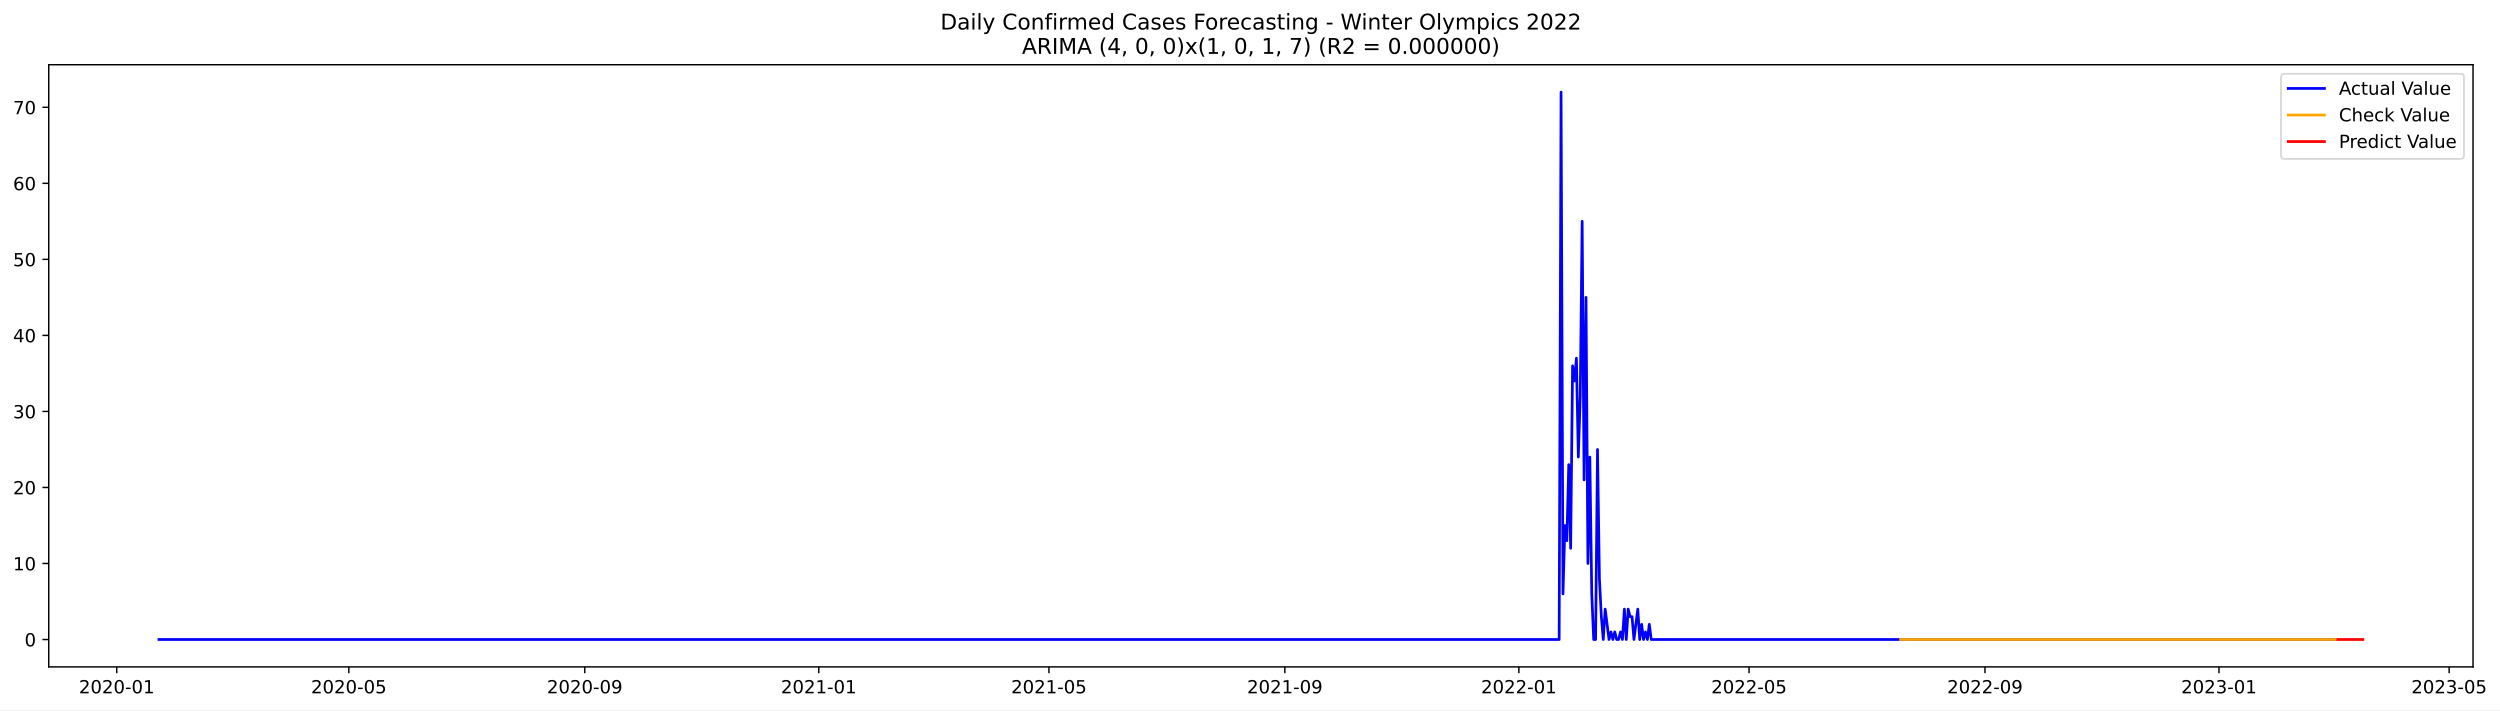
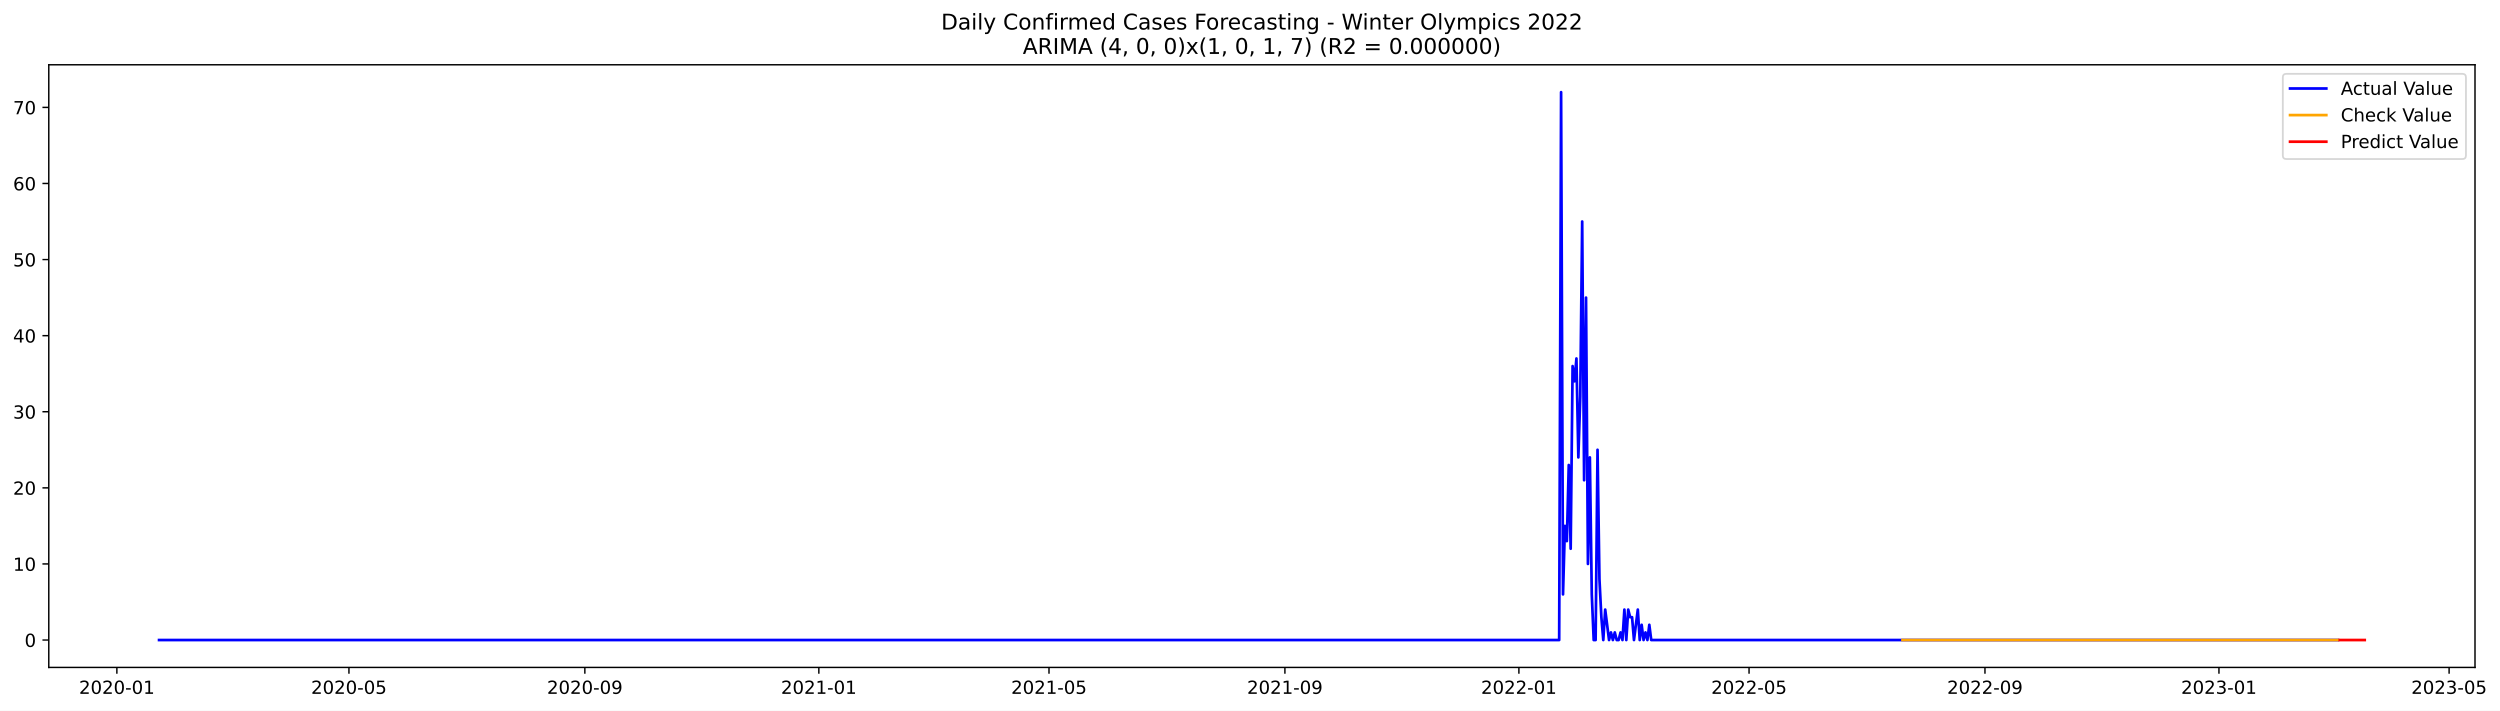
- <svg xmlns="http://www.w3.org/2000/svg" xmlns:xlink="http://www.w3.org/1999/xlink" width="1381.025pt" height="392.274pt" viewBox="0 0 1381.025 392.274" version="1.1">
+ <svg xmlns="http://www.w3.org/2000/svg" xmlns:xlink="http://www.w3.org/1999/xlink" width="1379.925pt" height="392.274pt" viewBox="0 0 1379.925 392.274" version="1.1">
  <defs>
    <style type="text/css">*{stroke-linejoin: round; stroke-linecap: butt}</style>
  </defs>
  <g id="figure_1">
    <g id="patch_1">
-       <path d="M 0 392.274  L 1381.025 392.274  L 1381.025 0  L 0 0  z " style="fill: #ffffff" />
+       <path d="M 0 392.274  L 1379.925 392.274  L 1379.925 0  L 0 0  z " style="fill: #ffffff" />
    </g>
    <g id="axes_1">
      <g id="patch_2">
        <path d="M 26.925 368.396  L 1366.125 368.396  L 1366.125 35.755  L 26.925 35.755  z " style="fill: #ffffff" />
      </g>
      <g id="matplotlib.axis_1">
        <g id="xtick_1">
          <g id="line2d_1">
            <defs>
-               <path id="mbb06fb199d" d="M 0 0  L 0 3.5  " style="stroke: #000000; stroke-width: 0.8" />
+               <path id="m5e7c09b002" d="M 0 0  L 0 3.5  " style="stroke: #000000; stroke-width: 0.8" />
            </defs>
            <g>
-               <use xlink:href="#mbb06fb199d" x="64.487" y="368.396" style="stroke: #000000; stroke-width: 0.8" />
+               <use xlink:href="#m5e7c09b002" x="64.507" y="368.396" style="stroke: #000000; stroke-width: 0.8" />
            </g>
          </g>
          <g id="text_1">
-             <g transform="translate(43.59562 382.9939)scale(0.1 -0.1)">
+             <g transform="translate(43.61589 382.9939)scale(0.1 -0.1)">
              <defs>
                <path id="DejaVuSans-32" d="M 1228 531  L 3431 531  L 3431 0  L 469 0  L 469 531  Q 828 903 1448 1529  Q 2069 2156 2228 2338  Q 2531 2678 2651 2914  Q 2772 3150 2772 3378  Q 2772 3750 2511 3984  Q 2250 4219 1831 4219  Q 1534 4219 1204 4116  Q 875 4013 500 3803  L 500 4441  Q 881 4594 1212 4672  Q 1544 4750 1819 4750  Q 2544 4750 2975 4387  Q 3406 4025 3406 3419  Q 3406 3131 3298 2873  Q 3191 2616 2906 2266  Q 2828 2175 2409 1742  Q 1991 1309 1228 531  z " transform="scale(0.015625)" />
                <path id="DejaVuSans-30" d="M 2034 4250  Q 1547 4250 1301 3770  Q 1056 3291 1056 2328  Q 1056 1369 1301 889  Q 1547 409 2034 409  Q 2525 409 2770 889  Q 3016 1369 3016 2328  Q 3016 3291 2770 3770  Q 2525 4250 2034 4250  z M 2034 4750  Q 2819 4750 3233 4129  Q 3647 3509 3647 2328  Q 3647 1150 3233 529  Q 2819 -91 2034 -91  Q 1250 -91 836 529  Q 422 1150 422 2328  Q 422 3509 836 4129  Q 1250 4750 2034 4750  z " transform="scale(0.015625)" />
                <path id="DejaVuSans-2d" d="M 313 2009  L 1997 2009  L 1997 1497  L 313 1497  L 313 2009  z " transform="scale(0.015625)" />
                <path id="DejaVuSans-31" d="M 794 531  L 1825 531  L 1825 4091  L 703 3866  L 703 4441  L 1819 4666  L 2450 4666  L 2450 531  L 3481 531  L 3481 0  L 794 0  L 794 531  z " transform="scale(0.015625)" />
              </defs>
              <use xlink:href="#DejaVuSans-32" />
              <use xlink:href="#DejaVuSans-30" x="63.623" />
              <use xlink:href="#DejaVuSans-32" x="127.246" />
              <use xlink:href="#DejaVuSans-30" x="190.869" />
              <use xlink:href="#DejaVuSans-2d" x="254.492" />
              <use xlink:href="#DejaVuSans-30" x="290.576" />
              <use xlink:href="#DejaVuSans-31" x="354.199" />
            </g>
          </g>
        </g>
        <g id="xtick_2">
          <g id="line2d_2">
            <g>
-               <use xlink:href="#mbb06fb199d" x="192.696" y="368.396" style="stroke: #000000; stroke-width: 0.8" />
+               <use xlink:href="#m5e7c09b002" x="192.605" y="368.396" style="stroke: #000000; stroke-width: 0.8" />
            </g>
          </g>
          <g id="text_2">
-             <g transform="translate(171.8045 382.9939)scale(0.1 -0.1)">
+             <g transform="translate(171.7133 382.9939)scale(0.1 -0.1)">
              <defs>
                <path id="DejaVuSans-35" d="M 691 4666  L 3169 4666  L 3169 4134  L 1269 4134  L 1269 2991  Q 1406 3038 1543 3061  Q 1681 3084 1819 3084  Q 2600 3084 3056 2656  Q 3513 2228 3513 1497  Q 3513 744 3044 326  Q 2575 -91 1722 -91  Q 1428 -91 1123 -41  Q 819 9 494 109  L 494 744  Q 775 591 1075 516  Q 1375 441 1709 441  Q 2250 441 2565 725  Q 2881 1009 2881 1497  Q 2881 1984 2565 2268  Q 2250 2553 1709 2553  Q 1456 2553 1204 2497  Q 953 2441 691 2322  L 691 4666  z " transform="scale(0.015625)" />
              </defs>
              <use xlink:href="#DejaVuSans-32" />
              <use xlink:href="#DejaVuSans-30" x="63.623" />
              <use xlink:href="#DejaVuSans-32" x="127.246" />
              <use xlink:href="#DejaVuSans-30" x="190.869" />
              <use xlink:href="#DejaVuSans-2d" x="254.492" />
              <use xlink:href="#DejaVuSans-30" x="290.576" />
              <use xlink:href="#DejaVuSans-35" x="354.199" />
            </g>
          </g>
        </g>
        <g id="xtick_3">
          <g id="line2d_3">
            <g>
-               <use xlink:href="#mbb06fb199d" x="323.024" y="368.396" style="stroke: #000000; stroke-width: 0.8" />
+               <use xlink:href="#m5e7c09b002" x="322.819" y="368.396" style="stroke: #000000; stroke-width: 0.8" />
            </g>
          </g>
          <g id="text_3">
-             <g transform="translate(302.1325 382.9939)scale(0.1 -0.1)">
+             <g transform="translate(301.928 382.9939)scale(0.1 -0.1)">
              <defs>
                <path id="DejaVuSans-39" d="M 703 97  L 703 672  Q 941 559 1184 500  Q 1428 441 1663 441  Q 2288 441 2617 861  Q 2947 1281 2994 2138  Q 2813 1869 2534 1725  Q 2256 1581 1919 1581  Q 1219 1581 811 2004  Q 403 2428 403 3163  Q 403 3881 828 4315  Q 1253 4750 1959 4750  Q 2769 4750 3195 4129  Q 3622 3509 3622 2328  Q 3622 1225 3098 567  Q 2575 -91 1691 -91  Q 1453 -91 1209 -44  Q 966 3 703 97  z M 1959 2075  Q 2384 2075 2632 2365  Q 2881 2656 2881 3163  Q 2881 3666 2632 3958  Q 2384 4250 1959 4250  Q 1534 4250 1286 3958  Q 1038 3666 1038 3163  Q 1038 2656 1286 2365  Q 1534 2075 1959 2075  z " transform="scale(0.015625)" />
              </defs>
              <use xlink:href="#DejaVuSans-32" />
              <use xlink:href="#DejaVuSans-30" x="63.623" />
              <use xlink:href="#DejaVuSans-32" x="127.246" />
              <use xlink:href="#DejaVuSans-30" x="190.869" />
              <use xlink:href="#DejaVuSans-2d" x="254.492" />
              <use xlink:href="#DejaVuSans-30" x="290.576" />
              <use xlink:href="#DejaVuSans-39" x="354.199" />
            </g>
          </g>
        </g>
        <g id="xtick_4">
          <g id="line2d_4">
            <g>
-               <use xlink:href="#mbb06fb199d" x="452.292" y="368.396" style="stroke: #000000; stroke-width: 0.8" />
+               <use xlink:href="#m5e7c09b002" x="451.975" y="368.396" style="stroke: #000000; stroke-width: 0.8" />
            </g>
          </g>
          <g id="text_4">
-             <g transform="translate(431.401 382.9939)scale(0.1 -0.1)">
+             <g transform="translate(431.084 382.9939)scale(0.1 -0.1)">
              <use xlink:href="#DejaVuSans-32" />
              <use xlink:href="#DejaVuSans-30" x="63.623" />
              <use xlink:href="#DejaVuSans-32" x="127.246" />
              <use xlink:href="#DejaVuSans-31" x="190.869" />
              <use xlink:href="#DejaVuSans-2d" x="254.492" />
              <use xlink:href="#DejaVuSans-30" x="290.576" />
              <use xlink:href="#DejaVuSans-31" x="354.199" />
            </g>
          </g>
        </g>
        <g id="xtick_5">
          <g id="line2d_5">
            <g>
-               <use xlink:href="#mbb06fb199d" x="579.442" y="368.396" style="stroke: #000000; stroke-width: 0.8" />
+               <use xlink:href="#m5e7c09b002" x="579.014" y="368.396" style="stroke: #000000; stroke-width: 0.8" />
            </g>
          </g>
          <g id="text_5">
-             <g transform="translate(558.5503 382.9939)scale(0.1 -0.1)">
+             <g transform="translate(558.1228 382.9939)scale(0.1 -0.1)">
              <use xlink:href="#DejaVuSans-32" />
              <use xlink:href="#DejaVuSans-30" x="63.623" />
              <use xlink:href="#DejaVuSans-32" x="127.246" />
              <use xlink:href="#DejaVuSans-31" x="190.869" />
              <use xlink:href="#DejaVuSans-2d" x="254.492" />
              <use xlink:href="#DejaVuSans-30" x="290.576" />
              <use xlink:href="#DejaVuSans-35" x="354.199" />
            </g>
          </g>
        </g>
        <g id="xtick_6">
          <g id="line2d_6">
            <g>
-               <use xlink:href="#mbb06fb199d" x="709.77" y="368.396" style="stroke: #000000; stroke-width: 0.8" />
+               <use xlink:href="#m5e7c09b002" x="709.229" y="368.396" style="stroke: #000000; stroke-width: 0.8" />
            </g>
          </g>
          <g id="text_6">
-             <g transform="translate(688.8783 382.9939)scale(0.1 -0.1)">
+             <g transform="translate(688.3375 382.9939)scale(0.1 -0.1)">
              <use xlink:href="#DejaVuSans-32" />
              <use xlink:href="#DejaVuSans-30" x="63.623" />
              <use xlink:href="#DejaVuSans-32" x="127.246" />
              <use xlink:href="#DejaVuSans-31" x="190.869" />
              <use xlink:href="#DejaVuSans-2d" x="254.492" />
              <use xlink:href="#DejaVuSans-30" x="290.576" />
              <use xlink:href="#DejaVuSans-39" x="354.199" />
            </g>
          </g>
        </g>
        <g id="xtick_7">
          <g id="line2d_7">
            <g>
-               <use xlink:href="#mbb06fb199d" x="839.038" y="368.396" style="stroke: #000000; stroke-width: 0.8" />
+               <use xlink:href="#m5e7c09b002" x="838.385" y="368.396" style="stroke: #000000; stroke-width: 0.8" />
            </g>
          </g>
          <g id="text_7">
-             <g transform="translate(818.1468 382.9939)scale(0.1 -0.1)">
+             <g transform="translate(817.4935 382.9939)scale(0.1 -0.1)">
              <use xlink:href="#DejaVuSans-32" />
              <use xlink:href="#DejaVuSans-30" x="63.623" />
              <use xlink:href="#DejaVuSans-32" x="127.246" />
              <use xlink:href="#DejaVuSans-32" x="190.869" />
              <use xlink:href="#DejaVuSans-2d" x="254.492" />
              <use xlink:href="#DejaVuSans-30" x="290.576" />
              <use xlink:href="#DejaVuSans-31" x="354.199" />
            </g>
          </g>
        </g>
        <g id="xtick_8">
          <g id="line2d_8">
            <g>
-               <use xlink:href="#mbb06fb199d" x="966.187" y="368.396" style="stroke: #000000; stroke-width: 0.8" />
+               <use xlink:href="#m5e7c09b002" x="965.424" y="368.396" style="stroke: #000000; stroke-width: 0.8" />
            </g>
          </g>
          <g id="text_8">
-             <g transform="translate(945.2961 382.9939)scale(0.1 -0.1)">
+             <g transform="translate(944.5322 382.9939)scale(0.1 -0.1)">
              <use xlink:href="#DejaVuSans-32" />
              <use xlink:href="#DejaVuSans-30" x="63.623" />
              <use xlink:href="#DejaVuSans-32" x="127.246" />
              <use xlink:href="#DejaVuSans-32" x="190.869" />
              <use xlink:href="#DejaVuSans-2d" x="254.492" />
              <use xlink:href="#DejaVuSans-30" x="290.576" />
              <use xlink:href="#DejaVuSans-35" x="354.199" />
            </g>
          </g>
        </g>
        <g id="xtick_9">
          <g id="line2d_9">
            <g>
-               <use xlink:href="#mbb06fb199d" x="1096.516" y="368.396" style="stroke: #000000; stroke-width: 0.8" />
+               <use xlink:href="#m5e7c09b002" x="1095.638" y="368.396" style="stroke: #000000; stroke-width: 0.8" />
            </g>
          </g>
          <g id="text_9">
-             <g transform="translate(1075.624 382.9939)scale(0.1 -0.1)">
+             <g transform="translate(1074.747 382.9939)scale(0.1 -0.1)">
              <use xlink:href="#DejaVuSans-32" />
              <use xlink:href="#DejaVuSans-30" x="63.623" />
              <use xlink:href="#DejaVuSans-32" x="127.246" />
              <use xlink:href="#DejaVuSans-32" x="190.869" />
              <use xlink:href="#DejaVuSans-2d" x="254.492" />
              <use xlink:href="#DejaVuSans-30" x="290.576" />
              <use xlink:href="#DejaVuSans-39" x="354.199" />
            </g>
          </g>
        </g>
        <g id="xtick_10">
          <g id="line2d_10">
            <g>
-               <use xlink:href="#mbb06fb199d" x="1225.784" y="368.396" style="stroke: #000000; stroke-width: 0.8" />
+               <use xlink:href="#m5e7c09b002" x="1224.794" y="368.396" style="stroke: #000000; stroke-width: 0.8" />
            </g>
          </g>
          <g id="text_10">
-             <g transform="translate(1204.893 382.9939)scale(0.1 -0.1)">
+             <g transform="translate(1203.903 382.9939)scale(0.1 -0.1)">
              <defs>
                <path id="DejaVuSans-33" d="M 2597 2516  Q 3050 2419 3304 2112  Q 3559 1806 3559 1356  Q 3559 666 3084 287  Q 2609 -91 1734 -91  Q 1441 -91 1130 -33  Q 819 25 488 141  L 488 750  Q 750 597 1062 519  Q 1375 441 1716 441  Q 2309 441 2620 675  Q 2931 909 2931 1356  Q 2931 1769 2642 2001  Q 2353 2234 1838 2234  L 1294 2234  L 1294 2753  L 1863 2753  Q 2328 2753 2575 2939  Q 2822 3125 2822 3475  Q 2822 3834 2567 4026  Q 2313 4219 1838 4219  Q 1578 4219 1281 4162  Q 984 4106 628 3988  L 628 4550  Q 988 4650 1302 4700  Q 1616 4750 1894 4750  Q 2613 4750 3031 4423  Q 3450 4097 3450 3541  Q 3450 3153 3228 2886  Q 3006 2619 2597 2516  z " transform="scale(0.015625)" />
              </defs>
              <use xlink:href="#DejaVuSans-32" />
              <use xlink:href="#DejaVuSans-30" x="63.623" />
              <use xlink:href="#DejaVuSans-32" x="127.246" />
              <use xlink:href="#DejaVuSans-33" x="190.869" />
              <use xlink:href="#DejaVuSans-2d" x="254.492" />
              <use xlink:href="#DejaVuSans-30" x="290.576" />
              <use xlink:href="#DejaVuSans-31" x="354.199" />
            </g>
          </g>
        </g>
        <g id="xtick_11">
          <g id="line2d_11">
            <g>
-               <use xlink:href="#mbb06fb199d" x="1352.933" y="368.396" style="stroke: #000000; stroke-width: 0.8" />
+               <use xlink:href="#m5e7c09b002" x="1351.833" y="368.396" style="stroke: #000000; stroke-width: 0.8" />
            </g>
          </g>
          <g id="text_11">
-             <g transform="translate(1332.042 382.9939)scale(0.1 -0.1)">
+             <g transform="translate(1330.942 382.9939)scale(0.1 -0.1)">
              <use xlink:href="#DejaVuSans-32" />
              <use xlink:href="#DejaVuSans-30" x="63.623" />
              <use xlink:href="#DejaVuSans-32" x="127.246" />
              <use xlink:href="#DejaVuSans-33" x="190.869" />
              <use xlink:href="#DejaVuSans-2d" x="254.492" />
              <use xlink:href="#DejaVuSans-30" x="290.576" />
              <use xlink:href="#DejaVuSans-35" x="354.199" />
            </g>
          </g>
        </g>
      </g>
      <g id="matplotlib.axis_2">
        <g id="ytick_1">
          <g id="line2d_12">
            <defs>
-               <path id="ma46cb96998" d="M 0 0  L -3.5 0  " style="stroke: #000000; stroke-width: 0.8" />
+               <path id="m0ff8f0c352" d="M 0 0  L -3.5 0  " style="stroke: #000000; stroke-width: 0.8" />
            </defs>
            <g>
-               <use xlink:href="#ma46cb96998" x="26.925" y="353.275" style="stroke: #000000; stroke-width: 0.8" />
+               <use xlink:href="#m0ff8f0c352" x="26.925" y="353.275" style="stroke: #000000; stroke-width: 0.8" />
            </g>
          </g>
          <g id="text_12">
            <g transform="translate(13.5625 357.0747)scale(0.1 -0.1)">
              <use xlink:href="#DejaVuSans-30" />
            </g>
          </g>
        </g>
        <g id="ytick_2">
          <g id="line2d_13">
            <g>
-               <use xlink:href="#ma46cb96998" x="26.925" y="311.275" style="stroke: #000000; stroke-width: 0.8" />
+               <use xlink:href="#m0ff8f0c352" x="26.925" y="311.275" style="stroke: #000000; stroke-width: 0.8" />
            </g>
          </g>
          <g id="text_13">
            <g transform="translate(7.2 315.0747)scale(0.1 -0.1)">
              <use xlink:href="#DejaVuSans-31" />
              <use xlink:href="#DejaVuSans-30" x="63.623" />
            </g>
          </g>
        </g>
        <g id="ytick_3">
          <g id="line2d_14">
            <g>
-               <use xlink:href="#ma46cb96998" x="26.925" y="269.275" style="stroke: #000000; stroke-width: 0.8" />
+               <use xlink:href="#m0ff8f0c352" x="26.925" y="269.275" style="stroke: #000000; stroke-width: 0.8" />
            </g>
          </g>
          <g id="text_14">
            <g transform="translate(7.2 273.0747)scale(0.1 -0.1)">
              <use xlink:href="#DejaVuSans-32" />
              <use xlink:href="#DejaVuSans-30" x="63.623" />
            </g>
          </g>
        </g>
        <g id="ytick_4">
          <g id="line2d_15">
            <g>
-               <use xlink:href="#ma46cb96998" x="26.925" y="227.275" style="stroke: #000000; stroke-width: 0.8" />
+               <use xlink:href="#m0ff8f0c352" x="26.925" y="227.275" style="stroke: #000000; stroke-width: 0.8" />
            </g>
          </g>
          <g id="text_15">
            <g transform="translate(7.2 231.0747)scale(0.1 -0.1)">
              <use xlink:href="#DejaVuSans-33" />
              <use xlink:href="#DejaVuSans-30" x="63.623" />
            </g>
          </g>
        </g>
        <g id="ytick_5">
          <g id="line2d_16">
            <g>
-               <use xlink:href="#ma46cb96998" x="26.925" y="185.275" style="stroke: #000000; stroke-width: 0.8" />
+               <use xlink:href="#m0ff8f0c352" x="26.925" y="185.275" style="stroke: #000000; stroke-width: 0.8" />
            </g>
          </g>
          <g id="text_16">
            <g transform="translate(7.2 189.0747)scale(0.1 -0.1)">
              <defs>
                <path id="DejaVuSans-34" d="M 2419 4116  L 825 1625  L 2419 1625  L 2419 4116  z M 2253 4666  L 3047 4666  L 3047 1625  L 3713 1625  L 3713 1100  L 3047 1100  L 3047 0  L 2419 0  L 2419 1100  L 313 1100  L 313 1709  L 2253 4666  z " transform="scale(0.015625)" />
              </defs>
              <use xlink:href="#DejaVuSans-34" />
              <use xlink:href="#DejaVuSans-30" x="63.623" />
            </g>
          </g>
        </g>
        <g id="ytick_6">
          <g id="line2d_17">
            <g>
-               <use xlink:href="#ma46cb96998" x="26.925" y="143.275" style="stroke: #000000; stroke-width: 0.8" />
+               <use xlink:href="#m0ff8f0c352" x="26.925" y="143.275" style="stroke: #000000; stroke-width: 0.8" />
            </g>
          </g>
          <g id="text_17">
            <g transform="translate(7.2 147.0747)scale(0.1 -0.1)">
              <use xlink:href="#DejaVuSans-35" />
              <use xlink:href="#DejaVuSans-30" x="63.623" />
            </g>
          </g>
        </g>
        <g id="ytick_7">
          <g id="line2d_18">
            <g>
-               <use xlink:href="#ma46cb96998" x="26.925" y="101.275" style="stroke: #000000; stroke-width: 0.8" />
+               <use xlink:href="#m0ff8f0c352" x="26.925" y="101.275" style="stroke: #000000; stroke-width: 0.8" />
            </g>
          </g>
          <g id="text_18">
            <g transform="translate(7.2 105.0747)scale(0.1 -0.1)">
              <defs>
                <path id="DejaVuSans-36" d="M 2113 2584  Q 1688 2584 1439 2293  Q 1191 2003 1191 1497  Q 1191 994 1439 701  Q 1688 409 2113 409  Q 2538 409 2786 701  Q 3034 994 3034 1497  Q 3034 2003 2786 2293  Q 2538 2584 2113 2584  z M 3366 4563  L 3366 3988  Q 3128 4100 2886 4159  Q 2644 4219 2406 4219  Q 1781 4219 1451 3797  Q 1122 3375 1075 2522  Q 1259 2794 1537 2939  Q 1816 3084 2150 3084  Q 2853 3084 3261 2657  Q 3669 2231 3669 1497  Q 3669 778 3244 343  Q 2819 -91 2113 -91  Q 1303 -91 875 529  Q 447 1150 447 2328  Q 447 3434 972 4092  Q 1497 4750 2381 4750  Q 2619 4750 2861 4703  Q 3103 4656 3366 4563  z " transform="scale(0.015625)" />
              </defs>
              <use xlink:href="#DejaVuSans-36" />
              <use xlink:href="#DejaVuSans-30" x="63.623" />
            </g>
          </g>
        </g>
        <g id="ytick_8">
          <g id="line2d_19">
            <g>
-               <use xlink:href="#ma46cb96998" x="26.925" y="59.275" style="stroke: #000000; stroke-width: 0.8" />
+               <use xlink:href="#m0ff8f0c352" x="26.925" y="59.275" style="stroke: #000000; stroke-width: 0.8" />
            </g>
          </g>
          <g id="text_19">
            <g transform="translate(7.2 63.07472)scale(0.1 -0.1)">
              <defs>
                <path id="DejaVuSans-37" d="M 525 4666  L 3525 4666  L 3525 4397  L 1831 0  L 1172 0  L 2766 4134  L 525 4134  L 525 4666  z " transform="scale(0.015625)" />
              </defs>
              <use xlink:href="#DejaVuSans-37" />
              <use xlink:href="#DejaVuSans-30" x="63.623" />
            </g>
          </g>
        </g>
      </g>
      <g id="line2d_20">
-         <path d="M 87.798 353.275  L 861.289 353.275  L 862.349 50.876  L 863.408 328.075  L 864.468 290.275  L 865.528 298.675  L 866.587 256.675  L 867.647 302.875  L 868.706 202.075  L 869.766 210.475  L 870.825 197.875  L 871.885 252.475  L 872.945 218.875  L 874.004 122.275  L 875.064 265.075  L 876.123 164.275  L 877.183 311.275  L 878.243 252.475  L 879.302 328.075  L 880.362 353.275  L 881.421 353.275  L 882.481 248.275  L 883.54 319.675  L 884.6 340.675  L 885.66 353.275  L 886.719 336.475  L 888.838 353.275  L 889.898 349.075  L 890.957 353.275  L 892.017 349.075  L 893.077 353.275  L 894.136 353.275  L 895.196 349.075  L 896.255 353.275  L 897.315 336.475  L 898.375 353.275  L 899.434 336.475  L 900.494 340.675  L 901.553 340.675  L 902.613 353.275  L 904.732 336.475  L 905.792 353.275  L 906.851 344.875  L 907.911 353.275  L 908.97 349.075  L 910.03 353.275  L 911.089 344.875  L 912.149 353.275  L 1290.418 353.275  L 1290.418 353.275  " clip-path="url(#p9332c591c1)" style="fill: none; stroke: #0000ff; stroke-width: 1.5; stroke-linecap: square" />
+         <path d="M 87.798 353.275  L 860.617 353.275  L 861.675 50.876  L 862.734 328.075  L 863.793 290.275  L 864.851 298.675  L 865.91 256.675  L 866.969 302.875  L 868.027 202.075  L 869.086 210.475  L 870.145 197.875  L 871.203 252.475  L 872.262 218.875  L 873.321 122.275  L 874.379 265.075  L 875.438 164.275  L 876.497 311.275  L 877.555 252.475  L 878.614 328.075  L 879.673 353.275  L 880.731 353.275  L 881.79 248.275  L 882.848 319.675  L 883.907 340.675  L 884.966 353.275  L 886.024 336.475  L 888.142 353.275  L 889.2 349.075  L 890.259 353.275  L 891.318 349.075  L 892.376 353.275  L 893.435 353.275  L 894.494 349.075  L 895.552 353.275  L 896.611 336.475  L 897.67 353.275  L 898.728 336.475  L 899.787 340.675  L 900.846 340.675  L 901.904 353.275  L 904.022 336.475  L 905.08 353.275  L 906.139 344.875  L 907.198 353.275  L 908.256 349.075  L 909.315 353.275  L 910.374 344.875  L 911.432 353.275  L 1290.431 353.275  L 1290.431 353.275  " clip-path="url(#pc152fdf737)" style="fill: none; stroke: #0000ff; stroke-width: 1.5; stroke-linecap: square" />
      </g>
      <g id="line2d_21">
-         <path d="M 1049.894 353.276  L 1290.418 353.275  L 1290.418 353.275  " clip-path="url(#p9332c591c1)" style="fill: none; stroke: #ffa500; stroke-width: 1.5; stroke-linecap: square" />
+         <path d="M 1050.116 353.276  L 1290.431 353.275  L 1290.431 353.275  " clip-path="url(#pc152fdf737)" style="fill: none; stroke: #ffa500; stroke-width: 1.5; stroke-linecap: square" />
      </g>
      <g id="line2d_22">
-         <path d="M 1291.478 353.275  L 1292.537 353.275  L 1293.597 353.275  L 1294.656 353.275  L 1295.716 353.275  L 1296.776 353.275  L 1297.835 353.275  L 1298.895 353.275  L 1299.954 353.275  L 1301.014 353.275  L 1302.074 353.275  L 1303.133 353.275  L 1304.193 353.275  L 1305.252 353.275  " clip-path="url(#p9332c591c1)" style="fill: none; stroke: #ff0000; stroke-width: 1.5; stroke-linecap: square" />
+         <path d="M 1291.49 353.275  L 1292.548 353.275  L 1293.607 353.275  L 1294.666 353.275  L 1295.724 353.275  L 1296.783 353.275  L 1297.842 353.275  L 1298.9 353.275  L 1299.959 353.275  L 1301.018 353.275  L 1302.076 353.275  L 1303.135 353.275  L 1304.194 353.275  L 1305.252 353.275  " clip-path="url(#pc152fdf737)" style="fill: none; stroke: #ff0000; stroke-width: 1.5; stroke-linecap: square" />
      </g>
      <g id="patch_3">
        <path d="M 26.925 368.396  L 26.925 35.755  " style="fill: none; stroke: #000000; stroke-width: 0.8; stroke-linejoin: miter; stroke-linecap: square" />
      </g>
      <g id="patch_4">
        <path d="M 1366.125 368.396  L 1366.125 35.755  " style="fill: none; stroke: #000000; stroke-width: 0.8; stroke-linejoin: miter; stroke-linecap: square" />
      </g>
      <g id="patch_5">
        <path d="M 26.925 368.396  L 1366.125 368.396  " style="fill: none; stroke: #000000; stroke-width: 0.8; stroke-linejoin: miter; stroke-linecap: square" />
      </g>
      <g id="patch_6">
        <path d="M 26.925 35.755  L 1366.125 35.755  " style="fill: none; stroke: #000000; stroke-width: 0.8; stroke-linejoin: miter; stroke-linecap: square" />
      </g>
      <g id="text_20">
        <g transform="translate(519.4772 16.31812)scale(0.12 -0.12)">
          <defs>
            <path id="DejaVuSans-44" d="M 1259 4147  L 1259 519  L 2022 519  Q 2988 519 3436 956  Q 3884 1394 3884 2338  Q 3884 3275 3436 3711  Q 2988 4147 2022 4147  L 1259 4147  z M 628 4666  L 1925 4666  Q 3281 4666 3915 4102  Q 4550 3538 4550 2338  Q 4550 1131 3912 565  Q 3275 0 1925 0  L 628 0  L 628 4666  z " transform="scale(0.015625)" />
            <path id="DejaVuSans-61" d="M 2194 1759  Q 1497 1759 1228 1600  Q 959 1441 959 1056  Q 959 750 1161 570  Q 1363 391 1709 391  Q 2188 391 2477 730  Q 2766 1069 2766 1631  L 2766 1759  L 2194 1759  z M 3341 1997  L 3341 0  L 2766 0  L 2766 531  Q 2569 213 2275 61  Q 1981 -91 1556 -91  Q 1019 -91 701 211  Q 384 513 384 1019  Q 384 1609 779 1909  Q 1175 2209 1959 2209  L 2766 2209  L 2766 2266  Q 2766 2663 2505 2880  Q 2244 3097 1772 3097  Q 1472 3097 1187 3025  Q 903 2953 641 2809  L 641 3341  Q 956 3463 1253 3523  Q 1550 3584 1831 3584  Q 2591 3584 2966 3190  Q 3341 2797 3341 1997  z " transform="scale(0.015625)" />
            <path id="DejaVuSans-69" d="M 603 3500  L 1178 3500  L 1178 0  L 603 0  L 603 3500  z M 603 4863  L 1178 4863  L 1178 4134  L 603 4134  L 603 4863  z " transform="scale(0.015625)" />
            <path id="DejaVuSans-6c" d="M 603 4863  L 1178 4863  L 1178 0  L 603 0  L 603 4863  z " transform="scale(0.015625)" />
            <path id="DejaVuSans-79" d="M 2059 -325  Q 1816 -950 1584 -1140  Q 1353 -1331 966 -1331  L 506 -1331  L 506 -850  L 844 -850  Q 1081 -850 1212 -737  Q 1344 -625 1503 -206  L 1606 56  L 191 3500  L 800 3500  L 1894 763  L 2988 3500  L 3597 3500  L 2059 -325  z " transform="scale(0.015625)" />
            <path id="DejaVuSans-20" transform="scale(0.015625)" />
            <path id="DejaVuSans-43" d="M 4122 4306  L 4122 3641  Q 3803 3938 3442 4084  Q 3081 4231 2675 4231  Q 1875 4231 1450 3742  Q 1025 3253 1025 2328  Q 1025 1406 1450 917  Q 1875 428 2675 428  Q 3081 428 3442 575  Q 3803 722 4122 1019  L 4122 359  Q 3791 134 3420 21  Q 3050 -91 2638 -91  Q 1578 -91 968 557  Q 359 1206 359 2328  Q 359 3453 968 4101  Q 1578 4750 2638 4750  Q 3056 4750 3426 4639  Q 3797 4528 4122 4306  z " transform="scale(0.015625)" />
            <path id="DejaVuSans-6f" d="M 1959 3097  Q 1497 3097 1228 2736  Q 959 2375 959 1747  Q 959 1119 1226 758  Q 1494 397 1959 397  Q 2419 397 2687 759  Q 2956 1122 2956 1747  Q 2956 2369 2687 2733  Q 2419 3097 1959 3097  z M 1959 3584  Q 2709 3584 3137 3096  Q 3566 2609 3566 1747  Q 3566 888 3137 398  Q 2709 -91 1959 -91  Q 1206 -91 779 398  Q 353 888 353 1747  Q 353 2609 779 3096  Q 1206 3584 1959 3584  z " transform="scale(0.015625)" />
            <path id="DejaVuSans-6e" d="M 3513 2113  L 3513 0  L 2938 0  L 2938 2094  Q 2938 2591 2744 2837  Q 2550 3084 2163 3084  Q 1697 3084 1428 2787  Q 1159 2491 1159 1978  L 1159 0  L 581 0  L 581 3500  L 1159 3500  L 1159 2956  Q 1366 3272 1645 3428  Q 1925 3584 2291 3584  Q 2894 3584 3203 3211  Q 3513 2838 3513 2113  z " transform="scale(0.015625)" />
            <path id="DejaVuSans-66" d="M 2375 4863  L 2375 4384  L 1825 4384  Q 1516 4384 1395 4259  Q 1275 4134 1275 3809  L 1275 3500  L 2222 3500  L 2222 3053  L 1275 3053  L 1275 0  L 697 0  L 697 3053  L 147 3053  L 147 3500  L 697 3500  L 697 3744  Q 697 4328 969 4595  Q 1241 4863 1831 4863  L 2375 4863  z " transform="scale(0.015625)" />
            <path id="DejaVuSans-72" d="M 2631 2963  Q 2534 3019 2420 3045  Q 2306 3072 2169 3072  Q 1681 3072 1420 2755  Q 1159 2438 1159 1844  L 1159 0  L 581 0  L 581 3500  L 1159 3500  L 1159 2956  Q 1341 3275 1631 3429  Q 1922 3584 2338 3584  Q 2397 3584 2469 3576  Q 2541 3569 2628 3553  L 2631 2963  z " transform="scale(0.015625)" />
            <path id="DejaVuSans-6d" d="M 3328 2828  Q 3544 3216 3844 3400  Q 4144 3584 4550 3584  Q 5097 3584 5394 3201  Q 5691 2819 5691 2113  L 5691 0  L 5113 0  L 5113 2094  Q 5113 2597 4934 2840  Q 4756 3084 4391 3084  Q 3944 3084 3684 2787  Q 3425 2491 3425 1978  L 3425 0  L 2847 0  L 2847 2094  Q 2847 2600 2669 2842  Q 2491 3084 2119 3084  Q 1678 3084 1418 2786  Q 1159 2488 1159 1978  L 1159 0  L 581 0  L 581 3500  L 1159 3500  L 1159 2956  Q 1356 3278 1631 3431  Q 1906 3584 2284 3584  Q 2666 3584 2933 3390  Q 3200 3197 3328 2828  z " transform="scale(0.015625)" />
            <path id="DejaVuSans-65" d="M 3597 1894  L 3597 1613  L 953 1613  Q 991 1019 1311 708  Q 1631 397 2203 397  Q 2534 397 2845 478  Q 3156 559 3463 722  L 3463 178  Q 3153 47 2828 -22  Q 2503 -91 2169 -91  Q 1331 -91 842 396  Q 353 884 353 1716  Q 353 2575 817 3079  Q 1281 3584 2069 3584  Q 2775 3584 3186 3129  Q 3597 2675 3597 1894  z M 3022 2063  Q 3016 2534 2758 2815  Q 2500 3097 2075 3097  Q 1594 3097 1305 2825  Q 1016 2553 972 2059  L 3022 2063  z " transform="scale(0.015625)" />
            <path id="DejaVuSans-64" d="M 2906 2969  L 2906 4863  L 3481 4863  L 3481 0  L 2906 0  L 2906 525  Q 2725 213 2448 61  Q 2172 -91 1784 -91  Q 1150 -91 751 415  Q 353 922 353 1747  Q 353 2572 751 3078  Q 1150 3584 1784 3584  Q 2172 3584 2448 3432  Q 2725 3281 2906 2969  z M 947 1747  Q 947 1113 1208 752  Q 1469 391 1925 391  Q 2381 391 2643 752  Q 2906 1113 2906 1747  Q 2906 2381 2643 2742  Q 2381 3103 1925 3103  Q 1469 3103 1208 2742  Q 947 2381 947 1747  z " transform="scale(0.015625)" />
            <path id="DejaVuSans-73" d="M 2834 3397  L 2834 2853  Q 2591 2978 2328 3040  Q 2066 3103 1784 3103  Q 1356 3103 1142 2972  Q 928 2841 928 2578  Q 928 2378 1081 2264  Q 1234 2150 1697 2047  L 1894 2003  Q 2506 1872 2764 1633  Q 3022 1394 3022 966  Q 3022 478 2636 193  Q 2250 -91 1575 -91  Q 1294 -91 989 -36  Q 684 19 347 128  L 347 722  Q 666 556 975 473  Q 1284 391 1588 391  Q 1994 391 2212 530  Q 2431 669 2431 922  Q 2431 1156 2273 1281  Q 2116 1406 1581 1522  L 1381 1569  Q 847 1681 609 1914  Q 372 2147 372 2553  Q 372 3047 722 3315  Q 1072 3584 1716 3584  Q 2034 3584 2315 3537  Q 2597 3491 2834 3397  z " transform="scale(0.015625)" />
            <path id="DejaVuSans-46" d="M 628 4666  L 3309 4666  L 3309 4134  L 1259 4134  L 1259 2759  L 3109 2759  L 3109 2228  L 1259 2228  L 1259 0  L 628 0  L 628 4666  z " transform="scale(0.015625)" />
            <path id="DejaVuSans-63" d="M 3122 3366  L 3122 2828  Q 2878 2963 2633 3030  Q 2388 3097 2138 3097  Q 1578 3097 1268 2742  Q 959 2388 959 1747  Q 959 1106 1268 751  Q 1578 397 2138 397  Q 2388 397 2633 464  Q 2878 531 3122 666  L 3122 134  Q 2881 22 2623 -34  Q 2366 -91 2075 -91  Q 1284 -91 818 406  Q 353 903 353 1747  Q 353 2603 823 3093  Q 1294 3584 2113 3584  Q 2378 3584 2631 3529  Q 2884 3475 3122 3366  z " transform="scale(0.015625)" />
            <path id="DejaVuSans-74" d="M 1172 4494  L 1172 3500  L 2356 3500  L 2356 3053  L 1172 3053  L 1172 1153  Q 1172 725 1289 603  Q 1406 481 1766 481  L 2356 481  L 2356 0  L 1766 0  Q 1100 0 847 248  Q 594 497 594 1153  L 594 3053  L 172 3053  L 172 3500  L 594 3500  L 594 4494  L 1172 4494  z " transform="scale(0.015625)" />
            <path id="DejaVuSans-67" d="M 2906 1791  Q 2906 2416 2648 2759  Q 2391 3103 1925 3103  Q 1463 3103 1205 2759  Q 947 2416 947 1791  Q 947 1169 1205 825  Q 1463 481 1925 481  Q 2391 481 2648 825  Q 2906 1169 2906 1791  z M 3481 434  Q 3481 -459 3084 -895  Q 2688 -1331 1869 -1331  Q 1566 -1331 1297 -1286  Q 1028 -1241 775 -1147  L 775 -588  Q 1028 -725 1275 -790  Q 1522 -856 1778 -856  Q 2344 -856 2625 -561  Q 2906 -266 2906 331  L 2906 616  Q 2728 306 2450 153  Q 2172 0 1784 0  Q 1141 0 747 490  Q 353 981 353 1791  Q 353 2603 747 3093  Q 1141 3584 1784 3584  Q 2172 3584 2450 3431  Q 2728 3278 2906 2969  L 2906 3500  L 3481 3500  L 3481 434  z " transform="scale(0.015625)" />
            <path id="DejaVuSans-57" d="M 213 4666  L 850 4666  L 1831 722  L 2809 4666  L 3519 4666  L 4500 722  L 5478 4666  L 6119 4666  L 4947 0  L 4153 0  L 3169 4050  L 2175 0  L 1381 0  L 213 4666  z " transform="scale(0.015625)" />
            <path id="DejaVuSans-4f" d="M 2522 4238  Q 1834 4238 1429 3725  Q 1025 3213 1025 2328  Q 1025 1447 1429 934  Q 1834 422 2522 422  Q 3209 422 3611 934  Q 4013 1447 4013 2328  Q 4013 3213 3611 3725  Q 3209 4238 2522 4238  z M 2522 4750  Q 3503 4750 4090 4092  Q 4678 3434 4678 2328  Q 4678 1225 4090 567  Q 3503 -91 2522 -91  Q 1538 -91 948 565  Q 359 1222 359 2328  Q 359 3434 948 4092  Q 1538 4750 2522 4750  z " transform="scale(0.015625)" />
            <path id="DejaVuSans-70" d="M 1159 525  L 1159 -1331  L 581 -1331  L 581 3500  L 1159 3500  L 1159 2969  Q 1341 3281 1617 3432  Q 1894 3584 2278 3584  Q 2916 3584 3314 3078  Q 3713 2572 3713 1747  Q 3713 922 3314 415  Q 2916 -91 2278 -91  Q 1894 -91 1617 61  Q 1341 213 1159 525  z M 3116 1747  Q 3116 2381 2855 2742  Q 2594 3103 2138 3103  Q 1681 3103 1420 2742  Q 1159 2381 1159 1747  Q 1159 1113 1420 752  Q 1681 391 2138 391  Q 2594 391 2855 752  Q 3116 1113 3116 1747  z " transform="scale(0.015625)" />
          </defs>
          <use xlink:href="#DejaVuSans-44" />
          <use xlink:href="#DejaVuSans-61" x="77.002" />
          <use xlink:href="#DejaVuSans-69" x="138.281" />
          <use xlink:href="#DejaVuSans-6c" x="166.064" />
          <use xlink:href="#DejaVuSans-79" x="193.848" />
          <use xlink:href="#DejaVuSans-20" x="253.027" />
          <use xlink:href="#DejaVuSans-43" x="284.814" />
          <use xlink:href="#DejaVuSans-6f" x="354.639" />
          <use xlink:href="#DejaVuSans-6e" x="415.82" />
          <use xlink:href="#DejaVuSans-66" x="479.199" />
          <use xlink:href="#DejaVuSans-69" x="514.404" />
          <use xlink:href="#DejaVuSans-72" x="542.188" />
          <use xlink:href="#DejaVuSans-6d" x="581.551" />
          <use xlink:href="#DejaVuSans-65" x="678.963" />
          <use xlink:href="#DejaVuSans-64" x="740.486" />
          <use xlink:href="#DejaVuSans-20" x="803.963" />
          <use xlink:href="#DejaVuSans-43" x="835.75" />
          <use xlink:href="#DejaVuSans-61" x="905.574" />
          <use xlink:href="#DejaVuSans-73" x="966.854" />
          <use xlink:href="#DejaVuSans-65" x="1018.953" />
          <use xlink:href="#DejaVuSans-73" x="1080.477" />
          <use xlink:href="#DejaVuSans-20" x="1132.576" />
          <use xlink:href="#DejaVuSans-46" x="1164.363" />
          <use xlink:href="#DejaVuSans-6f" x="1218.258" />
          <use xlink:href="#DejaVuSans-72" x="1279.439" />
          <use xlink:href="#DejaVuSans-65" x="1318.303" />
          <use xlink:href="#DejaVuSans-63" x="1379.826" />
          <use xlink:href="#DejaVuSans-61" x="1434.807" />
          <use xlink:href="#DejaVuSans-73" x="1496.086" />
          <use xlink:href="#DejaVuSans-74" x="1548.186" />
          <use xlink:href="#DejaVuSans-69" x="1587.395" />
          <use xlink:href="#DejaVuSans-6e" x="1615.178" />
          <use xlink:href="#DejaVuSans-67" x="1678.557" />
          <use xlink:href="#DejaVuSans-20" x="1742.033" />
          <use xlink:href="#DejaVuSans-2d" x="1773.82" />
          <use xlink:href="#DejaVuSans-20" x="1809.904" />
          <use xlink:href="#DejaVuSans-57" x="1841.691" />
          <use xlink:href="#DejaVuSans-69" x="1938.318" />
          <use xlink:href="#DejaVuSans-6e" x="1966.102" />
          <use xlink:href="#DejaVuSans-74" x="2029.48" />
          <use xlink:href="#DejaVuSans-65" x="2068.689" />
          <use xlink:href="#DejaVuSans-72" x="2130.213" />
          <use xlink:href="#DejaVuSans-20" x="2171.326" />
          <use xlink:href="#DejaVuSans-4f" x="2203.113" />
          <use xlink:href="#DejaVuSans-6c" x="2281.824" />
          <use xlink:href="#DejaVuSans-79" x="2309.607" />
          <use xlink:href="#DejaVuSans-6d" x="2368.787" />
          <use xlink:href="#DejaVuSans-70" x="2466.199" />
          <use xlink:href="#DejaVuSans-69" x="2529.676" />
          <use xlink:href="#DejaVuSans-63" x="2557.459" />
          <use xlink:href="#DejaVuSans-73" x="2612.439" />
          <use xlink:href="#DejaVuSans-20" x="2664.539" />
          <use xlink:href="#DejaVuSans-32" x="2696.326" />
          <use xlink:href="#DejaVuSans-30" x="2759.949" />
          <use xlink:href="#DejaVuSans-32" x="2823.572" />
          <use xlink:href="#DejaVuSans-32" x="2887.195" />
        </g>
        <g transform="translate(564.5409 29.7555)scale(0.12 -0.12)">
          <defs>
            <path id="DejaVuSans-41" d="M 2188 4044  L 1331 1722  L 3047 1722  L 2188 4044  z M 1831 4666  L 2547 4666  L 4325 0  L 3669 0  L 3244 1197  L 1141 1197  L 716 0  L 50 0  L 1831 4666  z " transform="scale(0.015625)" />
            <path id="DejaVuSans-52" d="M 2841 2188  Q 3044 2119 3236 1894  Q 3428 1669 3622 1275  L 4263 0  L 3584 0  L 2988 1197  Q 2756 1666 2539 1819  Q 2322 1972 1947 1972  L 1259 1972  L 1259 0  L 628 0  L 628 4666  L 2053 4666  Q 2853 4666 3247 4331  Q 3641 3997 3641 3322  Q 3641 2881 3436 2590  Q 3231 2300 2841 2188  z M 1259 4147  L 1259 2491  L 2053 2491  Q 2509 2491 2742 2702  Q 2975 2913 2975 3322  Q 2975 3731 2742 3939  Q 2509 4147 2053 4147  L 1259 4147  z " transform="scale(0.015625)" />
            <path id="DejaVuSans-49" d="M 628 4666  L 1259 4666  L 1259 0  L 628 0  L 628 4666  z " transform="scale(0.015625)" />
            <path id="DejaVuSans-4d" d="M 628 4666  L 1569 4666  L 2759 1491  L 3956 4666  L 4897 4666  L 4897 0  L 4281 0  L 4281 4097  L 3078 897  L 2444 897  L 1241 4097  L 1241 0  L 628 0  L 628 4666  z " transform="scale(0.015625)" />
            <path id="DejaVuSans-28" d="M 1984 4856  Q 1566 4138 1362 3434  Q 1159 2731 1159 2009  Q 1159 1288 1364 580  Q 1569 -128 1984 -844  L 1484 -844  Q 1016 -109 783 600  Q 550 1309 550 2009  Q 550 2706 781 3412  Q 1013 4119 1484 4856  L 1984 4856  z " transform="scale(0.015625)" />
            <path id="DejaVuSans-2c" d="M 750 794  L 1409 794  L 1409 256  L 897 -744  L 494 -744  L 750 256  L 750 794  z " transform="scale(0.015625)" />
            <path id="DejaVuSans-29" d="M 513 4856  L 1013 4856  Q 1481 4119 1714 3412  Q 1947 2706 1947 2009  Q 1947 1309 1714 600  Q 1481 -109 1013 -844  L 513 -844  Q 928 -128 1133 580  Q 1338 1288 1338 2009  Q 1338 2731 1133 3434  Q 928 4138 513 4856  z " transform="scale(0.015625)" />
            <path id="DejaVuSans-78" d="M 3513 3500  L 2247 1797  L 3578 0  L 2900 0  L 1881 1375  L 863 0  L 184 0  L 1544 1831  L 300 3500  L 978 3500  L 1906 2253  L 2834 3500  L 3513 3500  z " transform="scale(0.015625)" />
            <path id="DejaVuSans-3d" d="M 678 2906  L 4684 2906  L 4684 2381  L 678 2381  L 678 2906  z M 678 1631  L 4684 1631  L 4684 1100  L 678 1100  L 678 1631  z " transform="scale(0.015625)" />
            <path id="DejaVuSans-2e" d="M 684 794  L 1344 794  L 1344 0  L 684 0  L 684 794  z " transform="scale(0.015625)" />
          </defs>
          <use xlink:href="#DejaVuSans-41" />
          <use xlink:href="#DejaVuSans-52" x="68.408" />
          <use xlink:href="#DejaVuSans-49" x="137.891" />
          <use xlink:href="#DejaVuSans-4d" x="167.383" />
          <use xlink:href="#DejaVuSans-41" x="253.662" />
          <use xlink:href="#DejaVuSans-20" x="322.07" />
          <use xlink:href="#DejaVuSans-28" x="353.857" />
          <use xlink:href="#DejaVuSans-34" x="392.871" />
          <use xlink:href="#DejaVuSans-2c" x="456.494" />
          <use xlink:href="#DejaVuSans-20" x="488.281" />
          <use xlink:href="#DejaVuSans-30" x="520.068" />
          <use xlink:href="#DejaVuSans-2c" x="583.691" />
          <use xlink:href="#DejaVuSans-20" x="615.479" />
          <use xlink:href="#DejaVuSans-30" x="647.266" />
          <use xlink:href="#DejaVuSans-29" x="710.889" />
          <use xlink:href="#DejaVuSans-78" x="749.902" />
          <use xlink:href="#DejaVuSans-28" x="809.082" />
          <use xlink:href="#DejaVuSans-31" x="848.096" />
          <use xlink:href="#DejaVuSans-2c" x="911.719" />
          <use xlink:href="#DejaVuSans-20" x="943.506" />
          <use xlink:href="#DejaVuSans-30" x="975.293" />
          <use xlink:href="#DejaVuSans-2c" x="1038.916" />
          <use xlink:href="#DejaVuSans-20" x="1070.703" />
          <use xlink:href="#DejaVuSans-31" x="1102.49" />
          <use xlink:href="#DejaVuSans-2c" x="1166.113" />
          <use xlink:href="#DejaVuSans-20" x="1197.9" />
          <use xlink:href="#DejaVuSans-37" x="1229.688" />
          <use xlink:href="#DejaVuSans-29" x="1293.311" />
          <use xlink:href="#DejaVuSans-20" x="1332.324" />
          <use xlink:href="#DejaVuSans-28" x="1364.111" />
          <use xlink:href="#DejaVuSans-52" x="1403.125" />
          <use xlink:href="#DejaVuSans-32" x="1472.607" />
          <use xlink:href="#DejaVuSans-20" x="1536.23" />
          <use xlink:href="#DejaVuSans-3d" x="1568.018" />
          <use xlink:href="#DejaVuSans-20" x="1651.807" />
          <use xlink:href="#DejaVuSans-30" x="1683.594" />
          <use xlink:href="#DejaVuSans-2e" x="1747.217" />
          <use xlink:href="#DejaVuSans-30" x="1779.004" />
          <use xlink:href="#DejaVuSans-30" x="1842.627" />
          <use xlink:href="#DejaVuSans-30" x="1906.25" />
          <use xlink:href="#DejaVuSans-30" x="1969.873" />
          <use xlink:href="#DejaVuSans-30" x="2033.496" />
          <use xlink:href="#DejaVuSans-30" x="2097.119" />
          <use xlink:href="#DejaVuSans-29" x="2160.742" />
        </g>
      </g>
      <g id="legend_1">
        <g id="patch_7">
          <path d="M 1262.045 87.79  L 1359.125 87.79  Q 1361.125 87.79 1361.125 85.79  L 1361.125 42.755  Q 1361.125 40.755 1359.125 40.755  L 1262.045 40.755  Q 1260.045 40.755 1260.045 42.755  L 1260.045 85.79  Q 1260.045 87.79 1262.045 87.79  z " style="fill: #ffffff; opacity: 0.8; stroke: #cccccc; stroke-linejoin: miter" />
        </g>
        <g id="line2d_23">
          <path d="M 1264.045 48.854  L 1274.045 48.854  L 1284.045 48.854  " style="fill: none; stroke: #0000ff; stroke-width: 1.5; stroke-linecap: square" />
        </g>
        <g id="text_21">
          <g transform="translate(1292.045 52.35394)scale(0.1 -0.1)">
            <defs>
              <path id="DejaVuSans-75" d="M 544 1381  L 544 3500  L 1119 3500  L 1119 1403  Q 1119 906 1312 657  Q 1506 409 1894 409  Q 2359 409 2629 706  Q 2900 1003 2900 1516  L 2900 3500  L 3475 3500  L 3475 0  L 2900 0  L 2900 538  Q 2691 219 2414 64  Q 2138 -91 1772 -91  Q 1169 -91 856 284  Q 544 659 544 1381  z M 1991 3584  L 1991 3584  z " transform="scale(0.015625)" />
              <path id="DejaVuSans-56" d="M 1831 0  L 50 4666  L 709 4666  L 2188 738  L 3669 4666  L 4325 4666  L 2547 0  L 1831 0  z " transform="scale(0.015625)" />
            </defs>
            <use xlink:href="#DejaVuSans-41" />
            <use xlink:href="#DejaVuSans-63" x="66.658" />
            <use xlink:href="#DejaVuSans-74" x="121.639" />
            <use xlink:href="#DejaVuSans-75" x="160.848" />
            <use xlink:href="#DejaVuSans-61" x="224.227" />
            <use xlink:href="#DejaVuSans-6c" x="285.506" />
            <use xlink:href="#DejaVuSans-20" x="313.289" />
            <use xlink:href="#DejaVuSans-56" x="345.076" />
            <use xlink:href="#DejaVuSans-61" x="405.734" />
            <use xlink:href="#DejaVuSans-6c" x="467.014" />
            <use xlink:href="#DejaVuSans-75" x="494.797" />
            <use xlink:href="#DejaVuSans-65" x="558.176" />
          </g>
        </g>
        <g id="line2d_24">
          <path d="M 1264.045 63.532  L 1274.045 63.532  L 1284.045 63.532  " style="fill: none; stroke: #ffa500; stroke-width: 1.5; stroke-linecap: square" />
        </g>
        <g id="text_22">
          <g transform="translate(1292.045 67.03206)scale(0.1 -0.1)">
            <defs>
              <path id="DejaVuSans-68" d="M 3513 2113  L 3513 0  L 2938 0  L 2938 2094  Q 2938 2591 2744 2837  Q 2550 3084 2163 3084  Q 1697 3084 1428 2787  Q 1159 2491 1159 1978  L 1159 0  L 581 0  L 581 4863  L 1159 4863  L 1159 2956  Q 1366 3272 1645 3428  Q 1925 3584 2291 3584  Q 2894 3584 3203 3211  Q 3513 2838 3513 2113  z " transform="scale(0.015625)" />
              <path id="DejaVuSans-6b" d="M 581 4863  L 1159 4863  L 1159 1991  L 2875 3500  L 3609 3500  L 1753 1863  L 3688 0  L 2938 0  L 1159 1709  L 1159 0  L 581 0  L 581 4863  z " transform="scale(0.015625)" />
            </defs>
            <use xlink:href="#DejaVuSans-43" />
            <use xlink:href="#DejaVuSans-68" x="69.824" />
            <use xlink:href="#DejaVuSans-65" x="133.203" />
            <use xlink:href="#DejaVuSans-63" x="194.727" />
            <use xlink:href="#DejaVuSans-6b" x="249.707" />
            <use xlink:href="#DejaVuSans-20" x="307.617" />
            <use xlink:href="#DejaVuSans-56" x="339.404" />
            <use xlink:href="#DejaVuSans-61" x="400.062" />
            <use xlink:href="#DejaVuSans-6c" x="461.342" />
            <use xlink:href="#DejaVuSans-75" x="489.125" />
            <use xlink:href="#DejaVuSans-65" x="552.504" />
          </g>
        </g>
        <g id="line2d_25">
          <path d="M 1264.045 78.21  L 1274.045 78.21  L 1284.045 78.21  " style="fill: none; stroke: #ff0000; stroke-width: 1.5; stroke-linecap: square" />
        </g>
        <g id="text_23">
          <g transform="translate(1292.045 81.71019)scale(0.1 -0.1)">
            <defs>
              <path id="DejaVuSans-50" d="M 1259 4147  L 1259 2394  L 2053 2394  Q 2494 2394 2734 2622  Q 2975 2850 2975 3272  Q 2975 3691 2734 3919  Q 2494 4147 2053 4147  L 1259 4147  z M 628 4666  L 2053 4666  Q 2838 4666 3239 4311  Q 3641 3956 3641 3272  Q 3641 2581 3239 2228  Q 2838 1875 2053 1875  L 1259 1875  L 1259 0  L 628 0  L 628 4666  z " transform="scale(0.015625)" />
            </defs>
            <use xlink:href="#DejaVuSans-50" />
            <use xlink:href="#DejaVuSans-72" x="58.553" />
            <use xlink:href="#DejaVuSans-65" x="97.416" />
            <use xlink:href="#DejaVuSans-64" x="158.939" />
            <use xlink:href="#DejaVuSans-69" x="222.416" />
            <use xlink:href="#DejaVuSans-63" x="250.199" />
            <use xlink:href="#DejaVuSans-74" x="305.18" />
            <use xlink:href="#DejaVuSans-20" x="344.389" />
            <use xlink:href="#DejaVuSans-56" x="376.176" />
            <use xlink:href="#DejaVuSans-61" x="436.834" />
            <use xlink:href="#DejaVuSans-6c" x="498.113" />
            <use xlink:href="#DejaVuSans-75" x="525.896" />
            <use xlink:href="#DejaVuSans-65" x="589.275" />
          </g>
        </g>
      </g>
    </g>
  </g>
  <defs>
-     <clipPath id="p9332c591c1">
+     <clipPath id="pc152fdf737">
      <rect x="26.925" y="35.755" width="1339.2" height="332.64" />
    </clipPath>
  </defs>
</svg>
